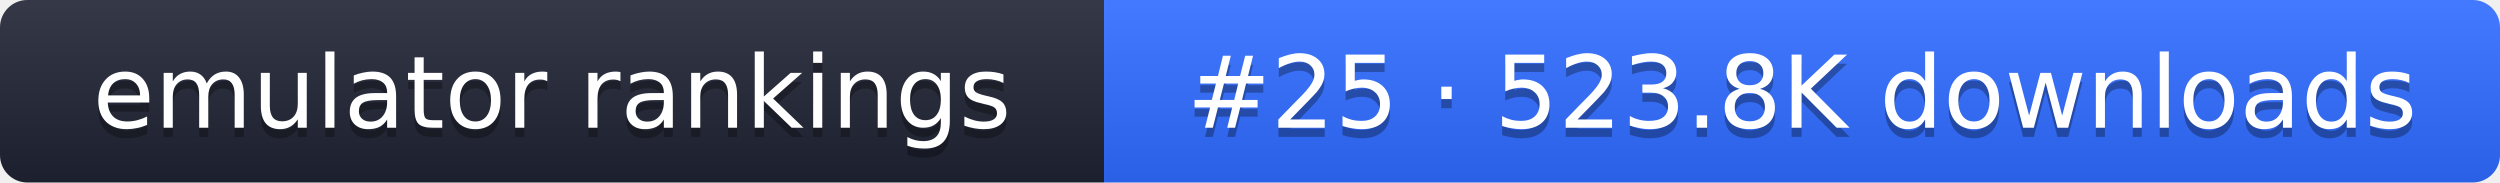
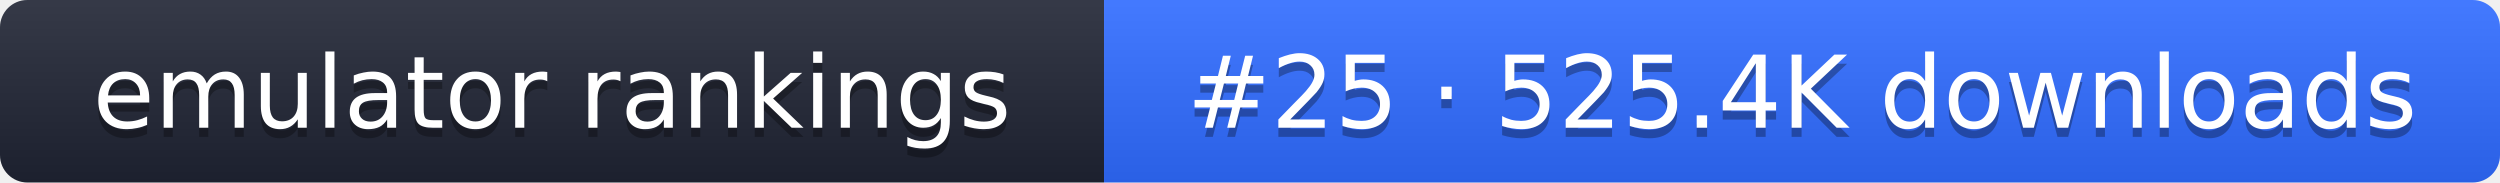
- <svg xmlns="http://www.w3.org/2000/svg" width="274" height="20" role="img" aria-label="emulator rankings: #25 · 523.8K downloads">
+ <svg xmlns="http://www.w3.org/2000/svg" width="274" height="20" role="img" aria-label="emulator rankings: #25 · 525.4K downloads">
  <linearGradient id="g" x2="0" y2="100%">
    <stop offset="0" stop-color="#fff" stop-opacity=".1" />
    <stop offset="1" stop-opacity=".1" />
  </linearGradient>
  <clipPath id="r">
    <rect width="274" height="20" rx="3" fill="#fff" />
  </clipPath>
  <g clip-path="url(#r)">
    <rect width="121" height="20" fill="#1f2433" />
    <rect x="121" width="153" height="20" fill="#2f6bff" />
    <rect width="274" height="20" fill="url(#g)" />
  </g>
  <g fill="#fff" text-anchor="middle" font-family="Verdana,DejaVu Sans,sans-serif" font-size="11">
    <text x="60.5" y="15" fill="#010101" fill-opacity=".3">emulator rankings</text>
    <text x="60.5" y="14">emulator rankings</text>
-     <text x="197.5" y="15" fill="#010101" fill-opacity=".3">#25 · 523.8K downloads</text>
-     <text x="197.5" y="14">#25 · 523.8K downloads</text>
+     <text x="197.5" y="15" fill="#010101" fill-opacity=".3">#25 · 525.4K downloads</text>
+     <text x="197.5" y="14">#25 · 525.4K downloads</text>
  </g>
</svg>
